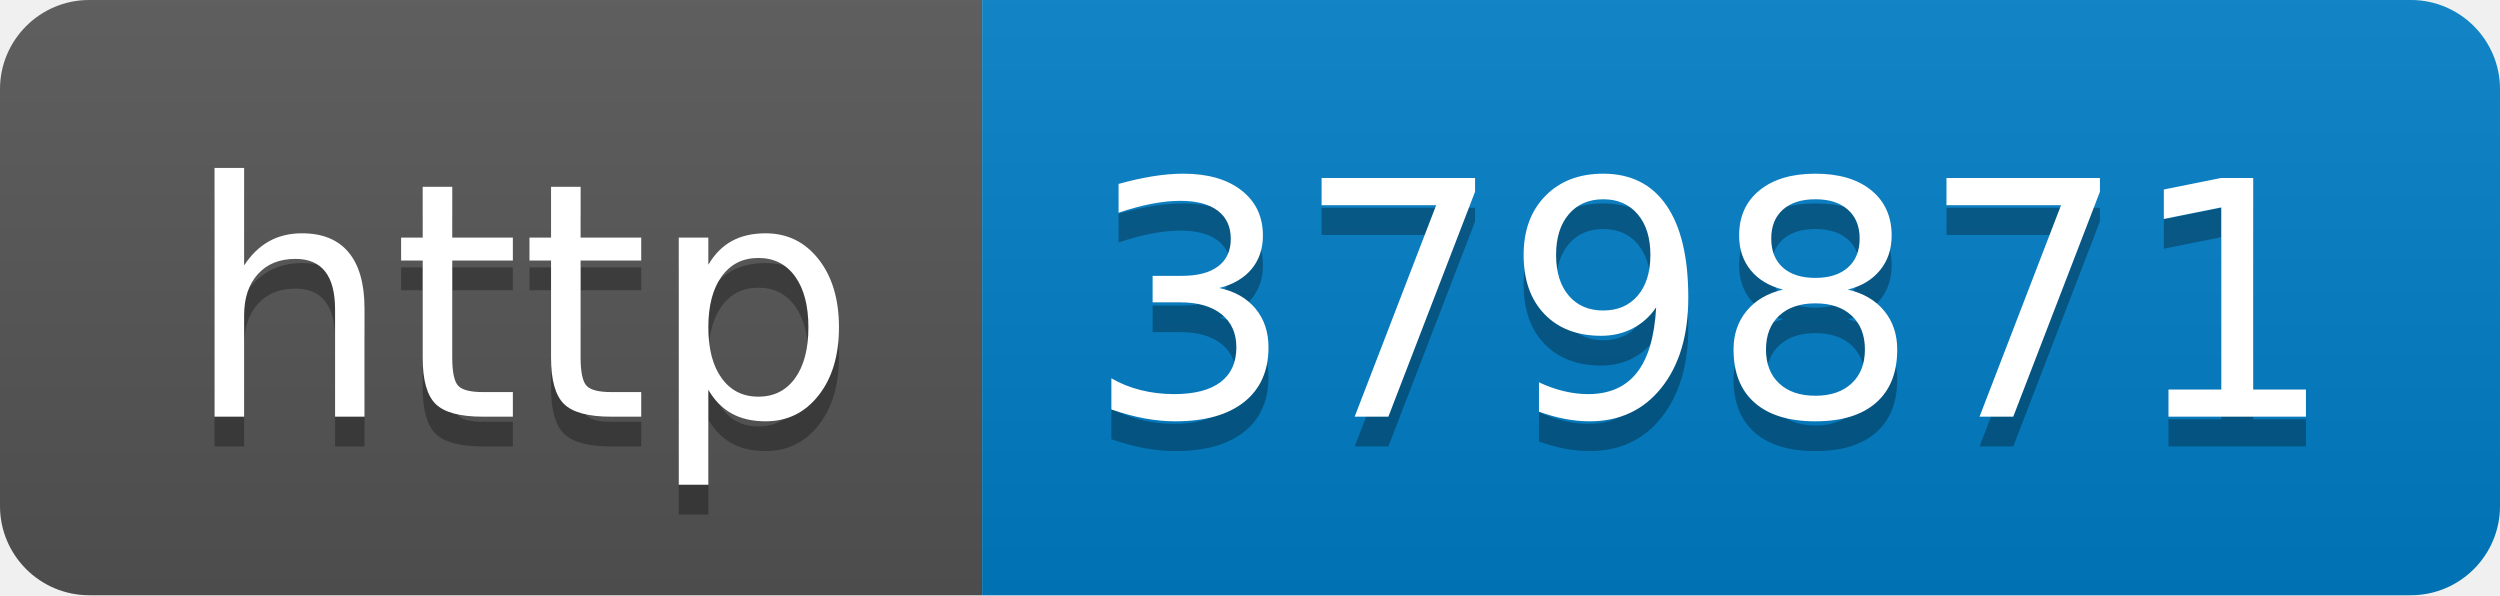
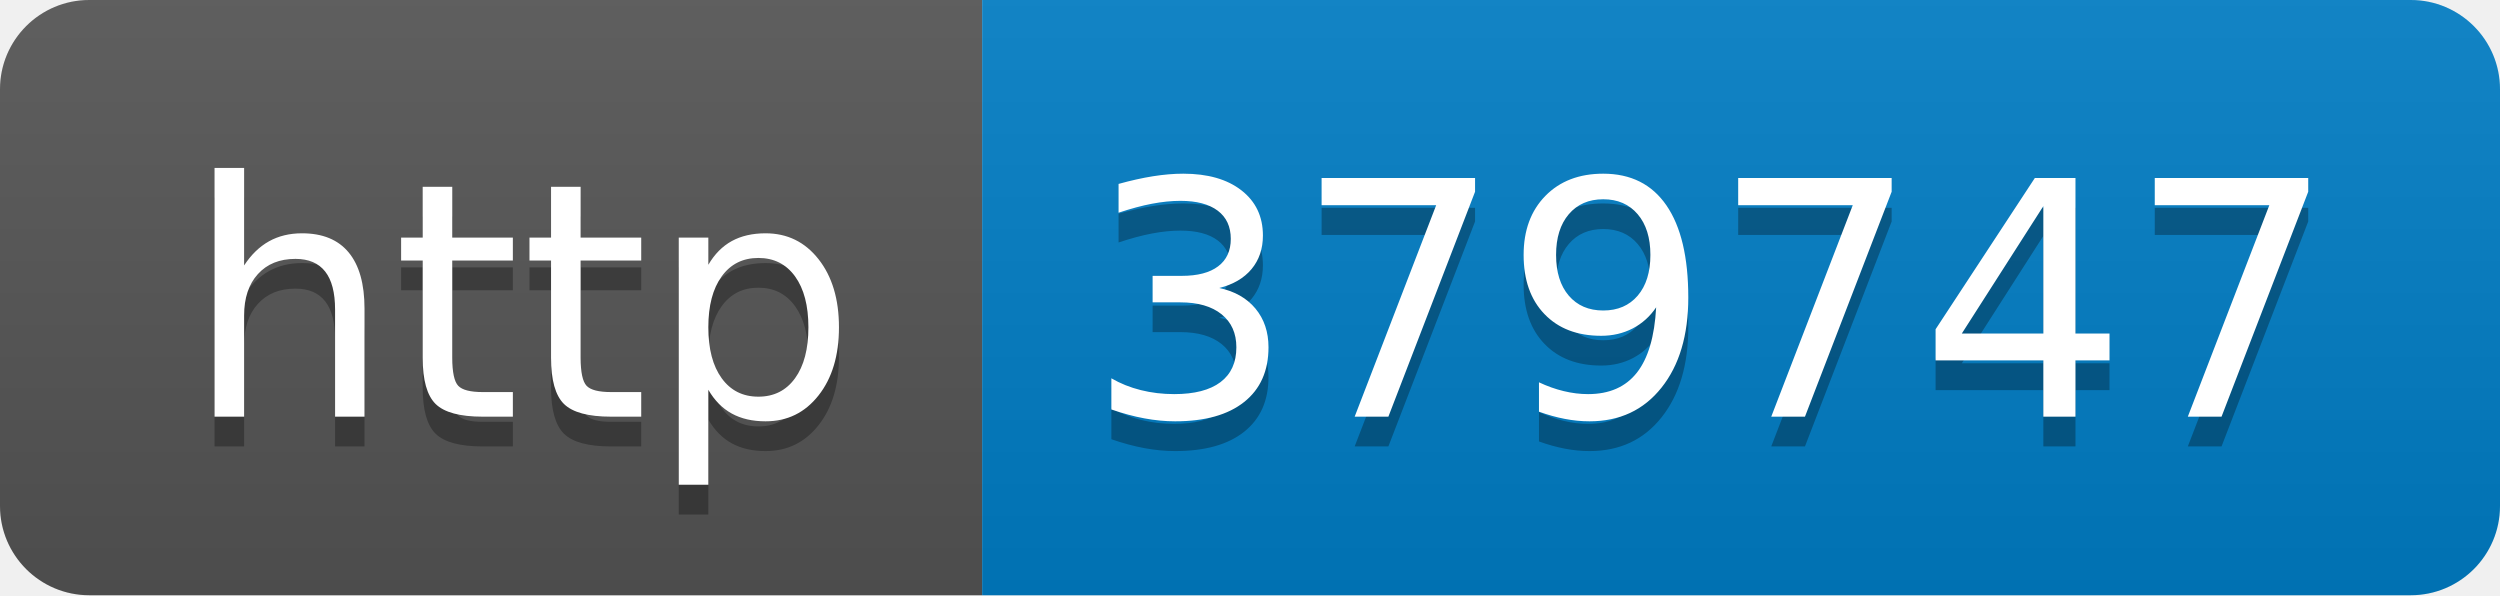
- <svg xmlns="http://www.w3.org/2000/svg" width="84" height="20" role="img" aria-label="http: 379871">
+ <svg xmlns="http://www.w3.org/2000/svg" width="84" height="20" role="img" aria-label="http: 379747">
  <linearGradient id="s" x2="0" y2="100%">
    <stop offset="0" stop-color="#bbb" stop-opacity=".1" />
    <stop offset="1" stop-opacity=".1" />
  </linearGradient>
  <clipPath id="r">
    <rect width="84" height="20" rx="3" fill="#fff" />
  </clipPath>
  <g clip-path="url(#r)">
    <rect width="33" height="20" fill="#555" />
    <rect x="33" width="51" height="20" fill="#007ec6" />
    <rect width="84" height="20" fill="url(#s)" />
  </g>
  <g fill="#fff" text-anchor="middle" font-family="Verdana,Geneva,DejaVu Sans,sans-serif" text-rendering="geometricPrecision" font-size="110">
    <text aria-hidden="true" x="175" y="150" fill="#010101" fill-opacity=".3" transform="scale(.1)" textLength="230">http</text>
    <text x="175" y="140" transform="scale(.1)" fill="#fff" textLength="230">http</text>
-     <text aria-hidden="true" x="575" y="150" fill="#010101" fill-opacity=".3" transform="scale(.1)" textLength="410">379871</text>
-     <text x="575" y="140" transform="scale(.1)" fill="#fff" textLength="410">379871</text>
+     <text aria-hidden="true" x="575" y="150" fill="#010101" fill-opacity=".3" transform="scale(.1)" textLength="410">379747</text>
+     <text x="575" y="140" transform="scale(.1)" fill="#fff" textLength="410">379747</text>
  </g>
</svg>
